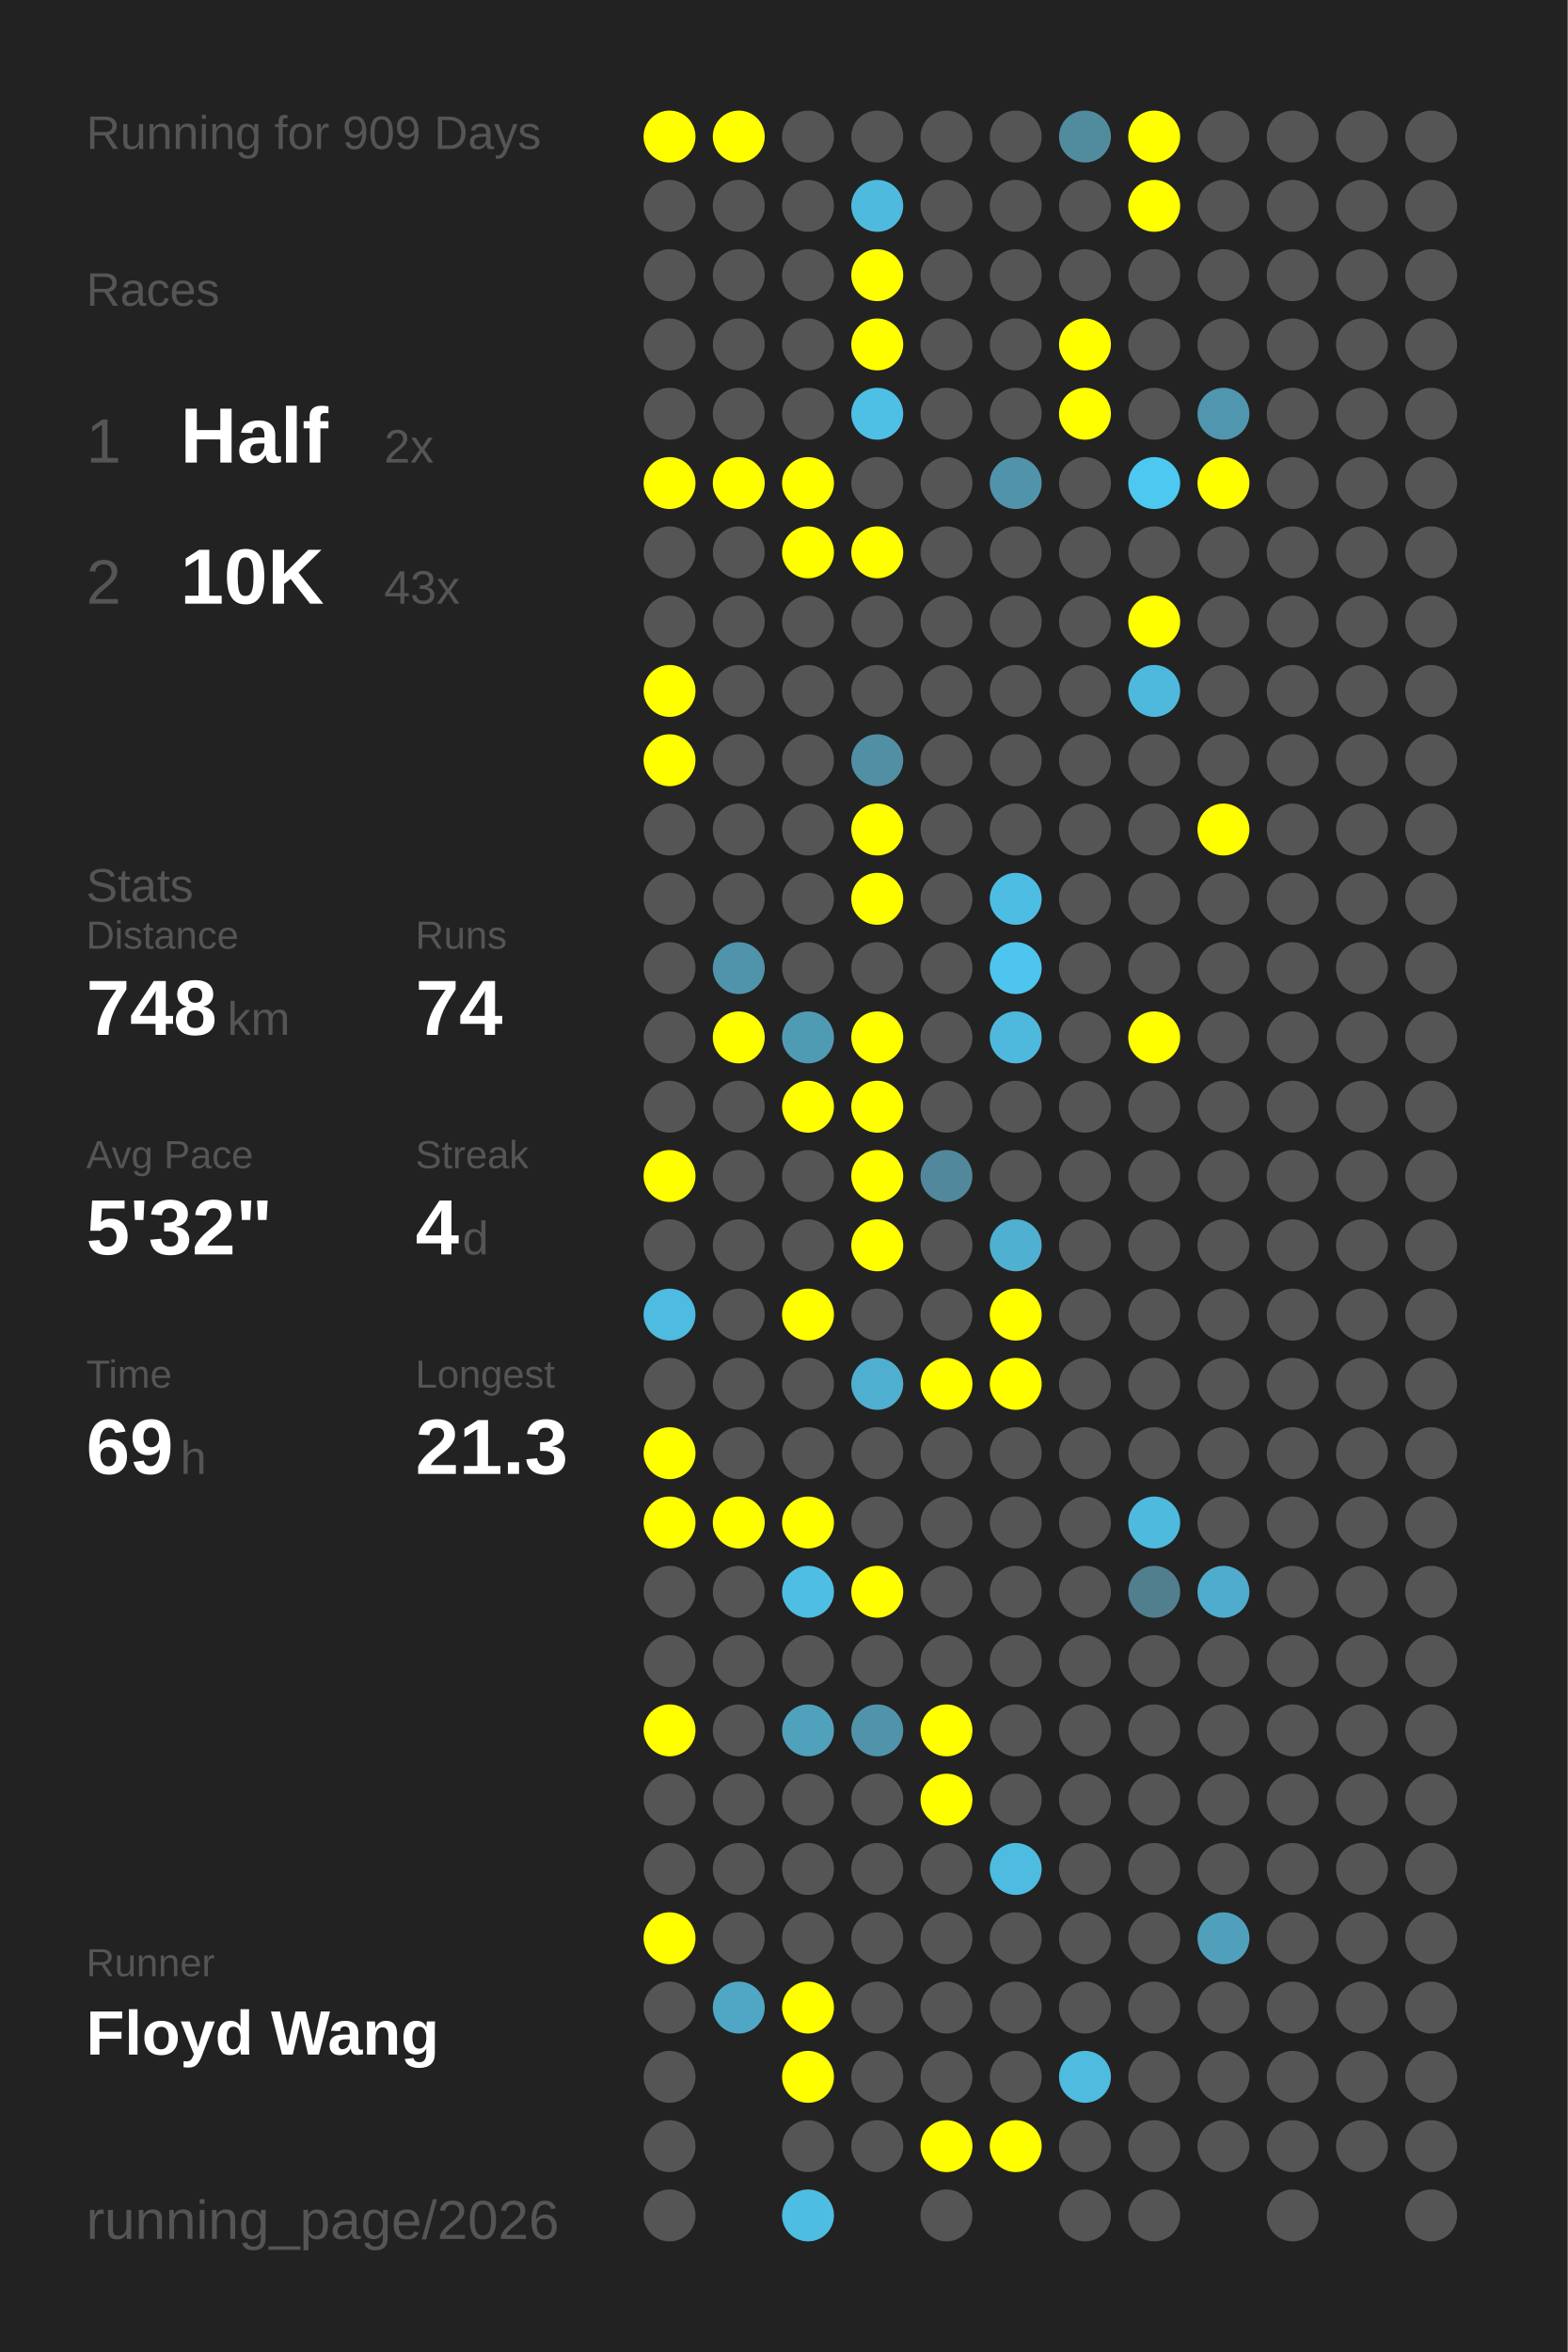
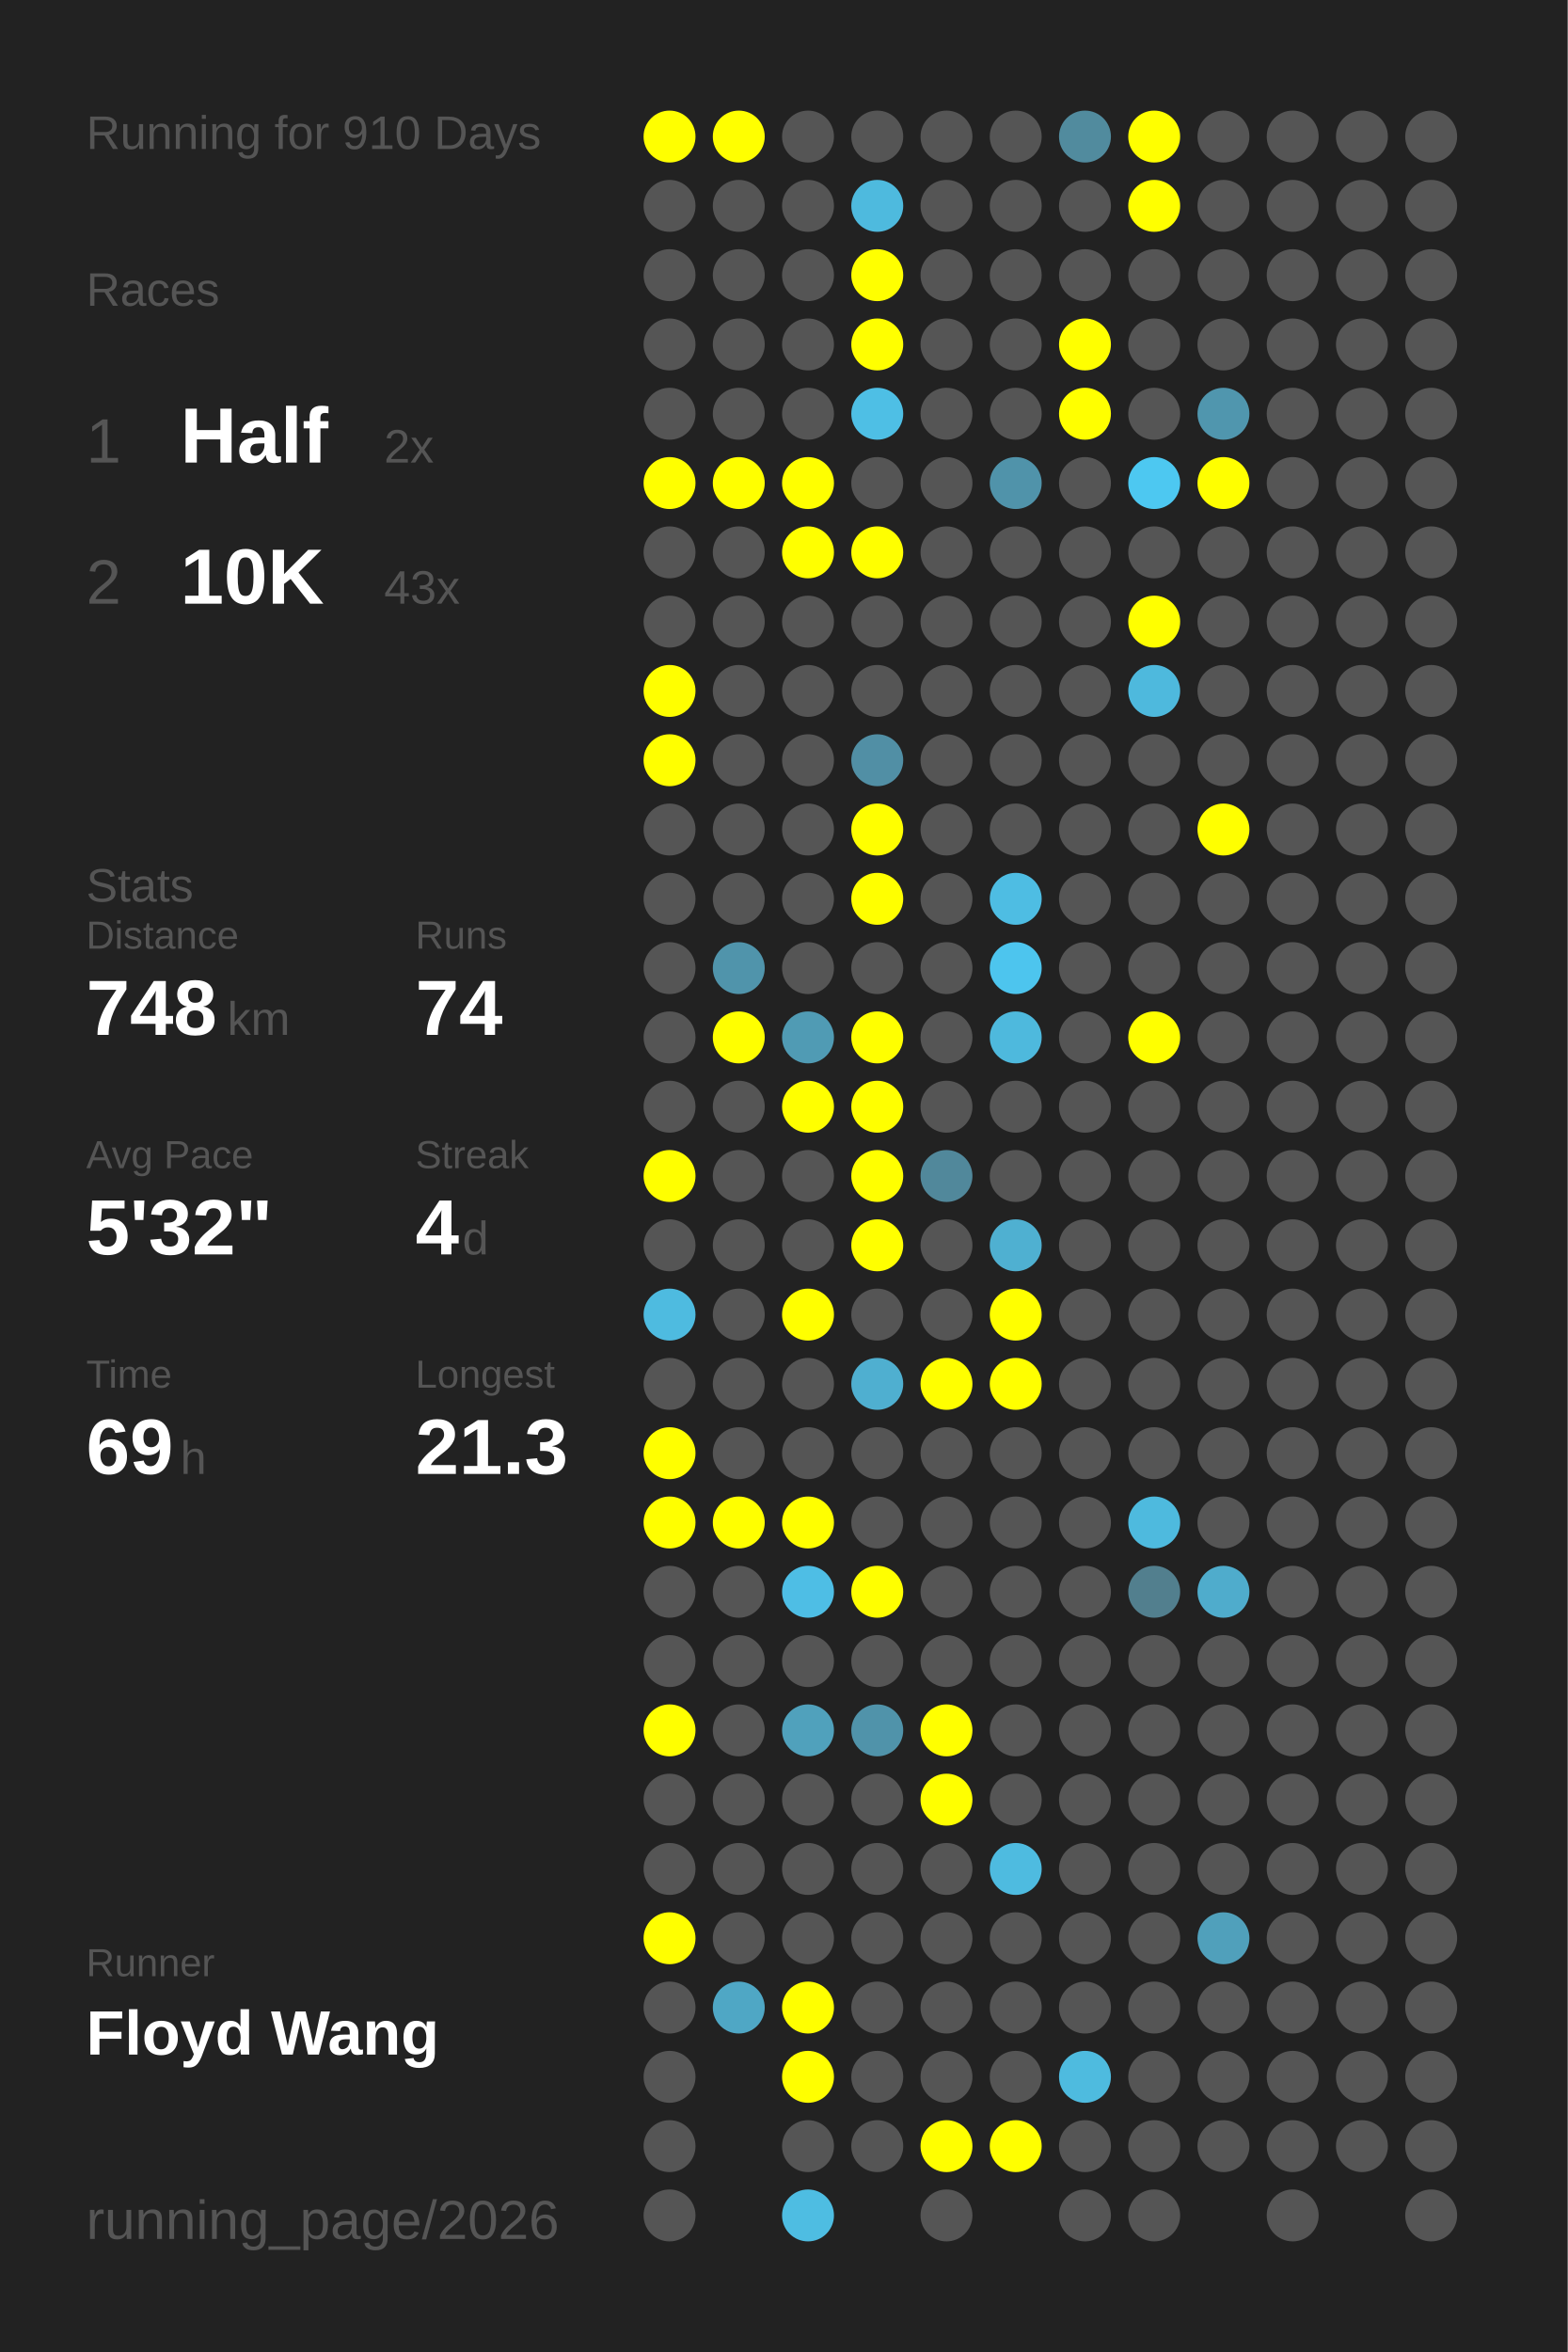
<svg xmlns="http://www.w3.org/2000/svg" baseProfile="full" height="300mm" version="1.1" viewBox="0,0,200,300" width="200mm">
  <defs />
  <rect fill="#222222" height="300" width="200" x="0" y="0" />
-   <text fill="#555555" style="font-size:6px; font-family:Arial;" x="11" y="19">Running for 909 Days</text>
+   <text fill="#555555" style="font-size:6px; font-family:Arial;" x="11" y="19">Running for 910 Days</text>
  <text fill="#555555" style="font-size:6px; font-family:Arial;" x="11" y="39">Races</text>
  <text fill="#555555" style="font-size:8px; font-family:Arial;" x="11" y="59">1</text>
  <text fill="#FFFFFF" style="font-size:10px; font-family:Arial; font-weight:bold;" x="23" y="59">Half</text>
  <text fill="#555555" style="font-size:6px; font-family:Arial;" x="49" y="59">2x</text>
  <text fill="#555555" style="font-size:8px; font-family:Arial;" x="11" y="77">2</text>
  <text fill="#FFFFFF" style="font-size:10px; font-family:Arial; font-weight:bold;" x="23" y="77">10K</text>
  <text fill="#555555" style="font-size:6px; font-family:Arial;" x="49" y="77">43x</text>
  <text fill="#555555" style="font-size:6px; font-family:Arial;" x="11" y="115">Stats</text>
  <text fill="#555555" style="font-size:5px; font-family:Arial;" x="11" y="121">Distance</text>
  <text fill="#FFFFFF" style="font-size:10px; font-family:Arial; font-weight:bold;" x="11" y="132">748</text>
  <text fill="#555555" style="font-size:6px; font-family:Arial;" x="29" y="132">km</text>
  <text fill="#555555" style="font-size:5px; font-family:Arial;" x="53" y="121">Runs</text>
  <text fill="#FFFFFF" style="font-size:10px; font-family:Arial; font-weight:bold;" x="53" y="132">74</text>
  <text fill="#555555" style="font-size:5px; font-family:Arial;" x="11" y="149">Avg Pace</text>
  <text fill="#FFFFFF" style="font-size:10px; font-family:Arial; font-weight:bold;" x="11" y="160">5'32"</text>
  <text fill="#555555" style="font-size:5px; font-family:Arial;" x="53" y="149">Streak</text>
  <text fill="#FFFFFF" style="font-size:10px; font-family:Arial; font-weight:bold;" x="53" y="160">4</text>
  <text fill="#555555" style="font-size:6px; font-family:Arial;" x="59" y="160">d</text>
  <text fill="#555555" style="font-size:5px; font-family:Arial;" x="11" y="177">Time</text>
  <text fill="#FFFFFF" style="font-size:10px; font-family:Arial; font-weight:bold;" x="11" y="188">69</text>
  <text fill="#555555" style="font-size:6px; font-family:Arial;" x="23" y="188">h</text>
  <text fill="#555555" style="font-size:5px; font-family:Arial;" x="53" y="177">Longest</text>
  <text fill="#FFFFFF" style="font-size:10px; font-family:Arial; font-weight:bold;" x="53" y="188">21.3</text>
  <text fill="#555555" style="font-size:5px; font-family:Arial;" x="11" y="252.065">Runner</text>
  <text fill="#FFFFFF" style="font-size:8px; font-family:Arial; font-weight:bold;" x="11" y="262.065">Floyd Wang</text>
  <text fill="#555555" style="font-size:7px; font-family:Arial;" x="11" y="285.581">running_page/2026</text>
  <circle cx="85.417" cy="17.419" fill="#FFFF00" r="3.312" />
  <circle cx="85.417" cy="26.258" fill="#555555" r="3.312" />
  <circle cx="85.417" cy="35.097" fill="#555555" r="3.312" />
  <circle cx="85.417" cy="43.935" fill="#555555" r="3.312" />
  <circle cx="85.417" cy="52.774" fill="#555555" r="3.312" />
  <circle cx="85.417" cy="61.613" fill="#FFFF00" r="3.312" />
  <circle cx="85.417" cy="70.452" fill="#555555" r="3.312" />
  <circle cx="85.417" cy="79.29" fill="#555555" r="3.312" />
  <circle cx="85.417" cy="88.129" fill="#FFFF00" r="3.312" />
  <circle cx="85.417" cy="96.968" fill="#FFFF00" r="3.312" />
  <circle cx="85.417" cy="105.806" fill="#555555" r="3.312" />
  <circle cx="85.417" cy="114.645" fill="#555555" r="3.312" />
  <circle cx="85.417" cy="123.484" fill="#555555" r="3.312" />
  <circle cx="85.417" cy="132.323" fill="#555555" r="3.312" />
  <circle cx="85.417" cy="141.161" fill="#555555" r="3.312" />
  <circle cx="85.417" cy="150" fill="#FFFF00" r="3.312" />
  <circle cx="85.417" cy="158.839" fill="#555555" r="3.312" />
  <circle cx="85.417" cy="167.677" fill="#4ebbe0" r="3.312" />
  <circle cx="85.417" cy="176.516" fill="#555555" r="3.312" />
  <circle cx="85.417" cy="185.355" fill="#FFFF00" r="3.312" />
  <circle cx="85.417" cy="194.194" fill="#FFFF00" r="3.312" />
  <circle cx="85.417" cy="203.032" fill="#555555" r="3.312" />
  <circle cx="85.417" cy="211.871" fill="#555555" r="3.312" />
  <circle cx="85.417" cy="220.71" fill="#FFFF00" r="3.312" />
  <circle cx="85.417" cy="229.548" fill="#555555" r="3.312" />
  <circle cx="85.417" cy="238.387" fill="#555555" r="3.312" />
  <circle cx="85.417" cy="247.226" fill="#FFFF00" r="3.312" />
  <circle cx="85.417" cy="256.065" fill="#555555" r="3.312" />
  <circle cx="85.417" cy="264.903" fill="#555555" r="3.312" />
  <circle cx="85.417" cy="273.742" fill="#555555" r="3.312" />
  <circle cx="85.417" cy="282.581" fill="#555555" r="3.312" />
  <circle cx="94.25" cy="17.419" fill="#FFFF00" r="3.312" />
  <circle cx="94.25" cy="26.258" fill="#555555" r="3.312" />
  <circle cx="94.25" cy="35.097" fill="#555555" r="3.312" />
  <circle cx="94.25" cy="43.935" fill="#555555" r="3.312" />
  <circle cx="94.25" cy="52.774" fill="#555555" r="3.312" />
  <circle cx="94.25" cy="61.613" fill="#FFFF00" r="3.312" />
  <circle cx="94.25" cy="70.452" fill="#555555" r="3.312" />
  <circle cx="94.25" cy="79.29" fill="#555555" r="3.312" />
  <circle cx="94.25" cy="88.129" fill="#555555" r="3.312" />
  <circle cx="94.25" cy="96.968" fill="#555555" r="3.312" />
  <circle cx="94.25" cy="105.806" fill="#555555" r="3.312" />
  <circle cx="94.25" cy="114.645" fill="#555555" r="3.312" />
  <circle cx="94.25" cy="123.484" fill="#5094ab" r="3.312" />
  <circle cx="94.25" cy="132.323" fill="#FFFF00" r="3.312" />
  <circle cx="94.25" cy="141.161" fill="#555555" r="3.312" />
  <circle cx="94.25" cy="150" fill="#555555" r="3.312" />
  <circle cx="94.25" cy="158.839" fill="#555555" r="3.312" />
  <circle cx="94.25" cy="167.677" fill="#555555" r="3.312" />
  <circle cx="94.25" cy="176.516" fill="#555555" r="3.312" />
  <circle cx="94.25" cy="185.355" fill="#555555" r="3.312" />
  <circle cx="94.25" cy="194.194" fill="#FFFF00" r="3.312" />
  <circle cx="94.25" cy="203.032" fill="#555555" r="3.312" />
  <circle cx="94.25" cy="211.871" fill="#555555" r="3.312" />
  <circle cx="94.25" cy="220.71" fill="#555555" r="3.312" />
  <circle cx="94.25" cy="229.548" fill="#555555" r="3.312" />
  <circle cx="94.25" cy="238.387" fill="#555555" r="3.312" />
  <circle cx="94.25" cy="247.226" fill="#555555" r="3.312" />
  <circle cx="94.25" cy="256.065" fill="#4fa7c5" r="3.312" />
  <circle cx="103.083" cy="17.419" fill="#555555" r="3.312" />
  <circle cx="103.083" cy="26.258" fill="#555555" r="3.312" />
  <circle cx="103.083" cy="35.097" fill="#555555" r="3.312" />
  <circle cx="103.083" cy="43.935" fill="#555555" r="3.312" />
  <circle cx="103.083" cy="52.774" fill="#555555" r="3.312" />
  <circle cx="103.083" cy="61.613" fill="#FFFF00" r="3.312" />
  <circle cx="103.083" cy="70.452" fill="#FFFF00" r="3.312" />
  <circle cx="103.083" cy="79.29" fill="#555555" r="3.312" />
  <circle cx="103.083" cy="88.129" fill="#555555" r="3.312" />
  <circle cx="103.083" cy="96.968" fill="#555555" r="3.312" />
  <circle cx="103.083" cy="105.806" fill="#555555" r="3.312" />
  <circle cx="103.083" cy="114.645" fill="#555555" r="3.312" />
  <circle cx="103.083" cy="123.484" fill="#555555" r="3.312" />
  <circle cx="103.083" cy="132.323" fill="#509bb4" r="3.312" />
  <circle cx="103.083" cy="141.161" fill="#FFFF00" r="3.312" />
  <circle cx="103.083" cy="150" fill="#555555" r="3.312" />
  <circle cx="103.083" cy="158.839" fill="#555555" r="3.312" />
  <circle cx="103.083" cy="167.677" fill="#FFFF00" r="3.312" />
  <circle cx="103.083" cy="176.516" fill="#555555" r="3.312" />
  <circle cx="103.083" cy="185.355" fill="#555555" r="3.312" />
  <circle cx="103.083" cy="194.194" fill="#FFFF00" r="3.312" />
  <circle cx="103.083" cy="203.032" fill="#4ebee5" r="3.312" />
  <circle cx="103.083" cy="211.871" fill="#555555" r="3.312" />
  <circle cx="103.083" cy="220.71" fill="#50a1bc" r="3.312" />
  <circle cx="103.083" cy="229.548" fill="#555555" r="3.312" />
  <circle cx="103.083" cy="238.387" fill="#555555" r="3.312" />
  <circle cx="103.083" cy="247.226" fill="#555555" r="3.312" />
  <circle cx="103.083" cy="256.065" fill="#FFFF00" r="3.312" />
  <circle cx="103.083" cy="264.903" fill="#FFFF00" r="3.312" />
  <circle cx="103.083" cy="273.742" fill="#555555" r="3.312" />
  <circle cx="103.083" cy="282.581" fill="#4ebde2" r="3.312" />
  <circle cx="111.917" cy="17.419" fill="#555555" r="3.312" />
  <circle cx="111.917" cy="26.258" fill="#4ebade" r="3.312" />
  <circle cx="111.917" cy="35.097" fill="#FFFF00" r="3.312" />
  <circle cx="111.917" cy="43.935" fill="#FFFF00" r="3.312" />
  <circle cx="111.917" cy="52.774" fill="#4ebfe5" r="3.312" />
  <circle cx="111.917" cy="61.613" fill="#555555" r="3.312" />
  <circle cx="111.917" cy="70.452" fill="#FFFF00" r="3.312" />
  <circle cx="111.917" cy="79.29" fill="#555555" r="3.312" />
  <circle cx="111.917" cy="88.129" fill="#555555" r="3.312" />
  <circle cx="111.917" cy="96.968" fill="#518fa5" r="3.312" />
  <circle cx="111.917" cy="105.806" fill="#FFFF00" r="3.312" />
  <circle cx="111.917" cy="114.645" fill="#FFFF00" r="3.312" />
  <circle cx="111.917" cy="123.484" fill="#555555" r="3.312" />
  <circle cx="111.917" cy="132.323" fill="#FFFF00" r="3.312" />
  <circle cx="111.917" cy="141.161" fill="#FFFF00" r="3.312" />
  <circle cx="111.917" cy="150" fill="#FFFF00" r="3.312" />
  <circle cx="111.917" cy="158.839" fill="#FFFF00" r="3.312" />
  <circle cx="111.917" cy="167.677" fill="#555555" r="3.312" />
  <circle cx="111.917" cy="176.516" fill="#4fafd0" r="3.312" />
  <circle cx="111.917" cy="185.355" fill="#555555" r="3.312" />
  <circle cx="111.917" cy="194.194" fill="#555555" r="3.312" />
  <circle cx="111.917" cy="203.032" fill="#FFFF00" r="3.312" />
  <circle cx="111.917" cy="211.871" fill="#555555" r="3.312" />
  <circle cx="111.917" cy="220.71" fill="#5093aa" r="3.312" />
  <circle cx="111.917" cy="229.548" fill="#555555" r="3.312" />
  <circle cx="111.917" cy="238.387" fill="#555555" r="3.312" />
  <circle cx="111.917" cy="247.226" fill="#555555" r="3.312" />
  <circle cx="111.917" cy="256.065" fill="#555555" r="3.312" />
  <circle cx="111.917" cy="264.903" fill="#555555" r="3.312" />
  <circle cx="111.917" cy="273.742" fill="#555555" r="3.312" />
  <circle cx="120.75" cy="17.419" fill="#555555" r="3.312" />
  <circle cx="120.75" cy="26.258" fill="#555555" r="3.312" />
  <circle cx="120.75" cy="35.097" fill="#555555" r="3.312" />
  <circle cx="120.75" cy="43.935" fill="#555555" r="3.312" />
  <circle cx="120.75" cy="52.774" fill="#555555" r="3.312" />
  <circle cx="120.75" cy="61.613" fill="#555555" r="3.312" />
  <circle cx="120.75" cy="70.452" fill="#555555" r="3.312" />
  <circle cx="120.75" cy="79.29" fill="#555555" r="3.312" />
  <circle cx="120.75" cy="88.129" fill="#555555" r="3.312" />
  <circle cx="120.75" cy="96.968" fill="#555555" r="3.312" />
  <circle cx="120.75" cy="105.806" fill="#555555" r="3.312" />
  <circle cx="120.75" cy="114.645" fill="#555555" r="3.312" />
  <circle cx="120.75" cy="123.484" fill="#555555" r="3.312" />
  <circle cx="120.75" cy="132.323" fill="#555555" r="3.312" />
  <circle cx="120.75" cy="141.161" fill="#555555" r="3.312" />
  <circle cx="120.75" cy="150" fill="#51889b" r="3.312" />
  <circle cx="120.75" cy="158.839" fill="#555555" r="3.312" />
  <circle cx="120.75" cy="167.677" fill="#555555" r="3.312" />
  <circle cx="120.75" cy="176.516" fill="#FFFF00" r="3.312" />
  <circle cx="120.75" cy="185.355" fill="#555555" r="3.312" />
  <circle cx="120.75" cy="194.194" fill="#555555" r="3.312" />
  <circle cx="120.75" cy="203.032" fill="#555555" r="3.312" />
  <circle cx="120.75" cy="211.871" fill="#555555" r="3.312" />
  <circle cx="120.75" cy="220.71" fill="#FFFF00" r="3.312" />
  <circle cx="120.75" cy="229.548" fill="#FFFF00" r="3.312" />
  <circle cx="120.75" cy="238.387" fill="#555555" r="3.312" />
  <circle cx="120.75" cy="247.226" fill="#555555" r="3.312" />
  <circle cx="120.75" cy="256.065" fill="#555555" r="3.312" />
  <circle cx="120.75" cy="264.903" fill="#555555" r="3.312" />
  <circle cx="120.75" cy="273.742" fill="#FFFF00" r="3.312" />
  <circle cx="120.75" cy="282.581" fill="#555555" r="3.312" />
  <circle cx="129.583" cy="17.419" fill="#555555" r="3.312" />
  <circle cx="129.583" cy="26.258" fill="#555555" r="3.312" />
  <circle cx="129.583" cy="35.097" fill="#555555" r="3.312" />
  <circle cx="129.583" cy="43.935" fill="#555555" r="3.312" />
  <circle cx="129.583" cy="52.774" fill="#555555" r="3.312" />
  <circle cx="129.583" cy="61.613" fill="#5093aa" r="3.312" />
  <circle cx="129.583" cy="70.452" fill="#555555" r="3.312" />
  <circle cx="129.583" cy="79.29" fill="#555555" r="3.312" />
  <circle cx="129.583" cy="88.129" fill="#555555" r="3.312" />
  <circle cx="129.583" cy="96.968" fill="#555555" r="3.312" />
  <circle cx="129.583" cy="105.806" fill="#555555" r="3.312" />
  <circle cx="129.583" cy="114.645" fill="#4ebde3" r="3.312" />
  <circle cx="129.583" cy="123.484" fill="#4dc5ee" r="3.312" />
  <circle cx="129.583" cy="132.323" fill="#4eb9dd" r="3.312" />
  <circle cx="129.583" cy="141.161" fill="#555555" r="3.312" />
  <circle cx="129.583" cy="150" fill="#555555" r="3.312" />
  <circle cx="129.583" cy="158.839" fill="#4fb0d1" r="3.312" />
  <circle cx="129.583" cy="167.677" fill="#FFFF00" r="3.312" />
  <circle cx="129.583" cy="176.516" fill="#FFFF00" r="3.312" />
  <circle cx="129.583" cy="185.355" fill="#555555" r="3.312" />
  <circle cx="129.583" cy="194.194" fill="#555555" r="3.312" />
  <circle cx="129.583" cy="203.032" fill="#555555" r="3.312" />
  <circle cx="129.583" cy="211.871" fill="#555555" r="3.312" />
  <circle cx="129.583" cy="220.71" fill="#555555" r="3.312" />
  <circle cx="129.583" cy="229.548" fill="#555555" r="3.312" />
  <circle cx="129.583" cy="238.387" fill="#4ebbe0" r="3.312" />
  <circle cx="129.583" cy="247.226" fill="#555555" r="3.312" />
  <circle cx="129.583" cy="256.065" fill="#555555" r="3.312" />
  <circle cx="129.583" cy="264.903" fill="#555555" r="3.312" />
  <circle cx="129.583" cy="273.742" fill="#FFFF00" r="3.312" />
  <circle cx="138.417" cy="17.419" fill="#518b9e" r="3.312" />
  <circle cx="138.417" cy="26.258" fill="#555555" r="3.312" />
  <circle cx="138.417" cy="35.097" fill="#555555" r="3.312" />
  <circle cx="138.417" cy="43.935" fill="#FFFF00" r="3.312" />
  <circle cx="138.417" cy="52.774" fill="#FFFF00" r="3.312" />
  <circle cx="138.417" cy="61.613" fill="#555555" r="3.312" />
  <circle cx="138.417" cy="70.452" fill="#555555" r="3.312" />
  <circle cx="138.417" cy="79.29" fill="#555555" r="3.312" />
  <circle cx="138.417" cy="88.129" fill="#555555" r="3.312" />
  <circle cx="138.417" cy="96.968" fill="#555555" r="3.312" />
  <circle cx="138.417" cy="105.806" fill="#555555" r="3.312" />
  <circle cx="138.417" cy="114.645" fill="#555555" r="3.312" />
  <circle cx="138.417" cy="123.484" fill="#555555" r="3.312" />
  <circle cx="138.417" cy="132.323" fill="#555555" r="3.312" />
  <circle cx="138.417" cy="141.161" fill="#555555" r="3.312" />
  <circle cx="138.417" cy="150" fill="#555555" r="3.312" />
  <circle cx="138.417" cy="158.839" fill="#555555" r="3.312" />
  <circle cx="138.417" cy="167.677" fill="#555555" r="3.312" />
  <circle cx="138.417" cy="176.516" fill="#555555" r="3.312" />
  <circle cx="138.417" cy="185.355" fill="#555555" r="3.312" />
  <circle cx="138.417" cy="194.194" fill="#555555" r="3.312" />
  <circle cx="138.417" cy="203.032" fill="#555555" r="3.312" />
  <circle cx="138.417" cy="211.871" fill="#555555" r="3.312" />
  <circle cx="138.417" cy="220.71" fill="#555555" r="3.312" />
  <circle cx="138.417" cy="229.548" fill="#555555" r="3.312" />
  <circle cx="138.417" cy="238.387" fill="#555555" r="3.312" />
  <circle cx="138.417" cy="247.226" fill="#555555" r="3.312" />
  <circle cx="138.417" cy="256.065" fill="#555555" r="3.312" />
  <circle cx="138.417" cy="264.903" fill="#4ebbdf" r="3.312" />
  <circle cx="138.417" cy="273.742" fill="#555555" r="3.312" />
  <circle cx="138.417" cy="282.581" fill="#555555" r="3.312" />
  <circle cx="147.25" cy="17.419" fill="#FFFF00" r="3.312" />
  <circle cx="147.25" cy="26.258" fill="#FFFF00" r="3.312" />
  <circle cx="147.25" cy="35.097" fill="#555555" r="3.312" />
  <circle cx="147.25" cy="43.935" fill="#555555" r="3.312" />
  <circle cx="147.25" cy="52.774" fill="#555555" r="3.312" />
  <circle cx="147.25" cy="61.613" fill="#4dc8f1" r="3.312" />
  <circle cx="147.25" cy="70.452" fill="#555555" r="3.312" />
  <circle cx="147.25" cy="79.29" fill="#FFFF00" r="3.312" />
  <circle cx="147.25" cy="88.129" fill="#4eb9dd" r="3.312" />
  <circle cx="147.25" cy="96.968" fill="#555555" r="3.312" />
  <circle cx="147.25" cy="105.806" fill="#555555" r="3.312" />
  <circle cx="147.25" cy="114.645" fill="#555555" r="3.312" />
  <circle cx="147.25" cy="123.484" fill="#555555" r="3.312" />
  <circle cx="147.25" cy="132.323" fill="#FFFF00" r="3.312" />
  <circle cx="147.25" cy="141.161" fill="#555555" r="3.312" />
  <circle cx="147.25" cy="150" fill="#555555" r="3.312" />
  <circle cx="147.25" cy="158.839" fill="#555555" r="3.312" />
  <circle cx="147.25" cy="167.677" fill="#555555" r="3.312" />
  <circle cx="147.25" cy="176.516" fill="#555555" r="3.312" />
  <circle cx="147.25" cy="185.355" fill="#555555" r="3.312" />
  <circle cx="147.25" cy="194.194" fill="#4ebade" r="3.312" />
  <circle cx="147.25" cy="203.032" fill="#527f8e" r="3.312" />
  <circle cx="147.25" cy="211.871" fill="#555555" r="3.312" />
  <circle cx="147.25" cy="220.71" fill="#555555" r="3.312" />
  <circle cx="147.25" cy="229.548" fill="#555555" r="3.312" />
  <circle cx="147.25" cy="238.387" fill="#555555" r="3.312" />
  <circle cx="147.25" cy="247.226" fill="#555555" r="3.312" />
  <circle cx="147.25" cy="256.065" fill="#555555" r="3.312" />
  <circle cx="147.25" cy="264.903" fill="#555555" r="3.312" />
  <circle cx="147.25" cy="273.742" fill="#555555" r="3.312" />
  <circle cx="147.25" cy="282.581" fill="#555555" r="3.312" />
  <circle cx="156.083" cy="17.419" fill="#555555" r="3.312" />
  <circle cx="156.083" cy="26.258" fill="#555555" r="3.312" />
  <circle cx="156.083" cy="35.097" fill="#555555" r="3.312" />
  <circle cx="156.083" cy="43.935" fill="#555555" r="3.312" />
  <circle cx="156.083" cy="52.774" fill="#5096ae" r="3.312" />
  <circle cx="156.083" cy="61.613" fill="#FFFF00" r="3.312" />
  <circle cx="156.083" cy="70.452" fill="#555555" r="3.312" />
  <circle cx="156.083" cy="79.29" fill="#555555" r="3.312" />
  <circle cx="156.083" cy="88.129" fill="#555555" r="3.312" />
  <circle cx="156.083" cy="96.968" fill="#555555" r="3.312" />
  <circle cx="156.083" cy="105.806" fill="#FFFF00" r="3.312" />
  <circle cx="156.083" cy="114.645" fill="#555555" r="3.312" />
  <circle cx="156.083" cy="123.484" fill="#555555" r="3.312" />
  <circle cx="156.083" cy="132.323" fill="#555555" r="3.312" />
  <circle cx="156.083" cy="141.161" fill="#555555" r="3.312" />
  <circle cx="156.083" cy="150" fill="#555555" r="3.312" />
  <circle cx="156.083" cy="158.839" fill="#555555" r="3.312" />
  <circle cx="156.083" cy="167.677" fill="#555555" r="3.312" />
  <circle cx="156.083" cy="176.516" fill="#555555" r="3.312" />
  <circle cx="156.083" cy="185.355" fill="#555555" r="3.312" />
  <circle cx="156.083" cy="194.194" fill="#555555" r="3.312" />
  <circle cx="156.083" cy="203.032" fill="#4faccc" r="3.312" />
  <circle cx="156.083" cy="211.871" fill="#555555" r="3.312" />
  <circle cx="156.083" cy="220.71" fill="#555555" r="3.312" />
  <circle cx="156.083" cy="229.548" fill="#555555" r="3.312" />
  <circle cx="156.083" cy="238.387" fill="#555555" r="3.312" />
  <circle cx="156.083" cy="247.226" fill="#50a0bb" r="3.312" />
  <circle cx="156.083" cy="256.065" fill="#555555" r="3.312" />
  <circle cx="156.083" cy="264.903" fill="#555555" r="3.312" />
  <circle cx="156.083" cy="273.742" fill="#555555" r="3.312" />
  <circle cx="164.917" cy="17.419" fill="#555555" r="3.312" />
  <circle cx="164.917" cy="26.258" fill="#555555" r="3.312" />
  <circle cx="164.917" cy="35.097" fill="#555555" r="3.312" />
  <circle cx="164.917" cy="43.935" fill="#555555" r="3.312" />
  <circle cx="164.917" cy="52.774" fill="#555555" r="3.312" />
  <circle cx="164.917" cy="61.613" fill="#555555" r="3.312" />
  <circle cx="164.917" cy="70.452" fill="#555555" r="3.312" />
  <circle cx="164.917" cy="79.29" fill="#555555" r="3.312" />
  <circle cx="164.917" cy="88.129" fill="#555555" r="3.312" />
  <circle cx="164.917" cy="96.968" fill="#555555" r="3.312" />
  <circle cx="164.917" cy="105.806" fill="#555555" r="3.312" />
  <circle cx="164.917" cy="114.645" fill="#555555" r="3.312" />
  <circle cx="164.917" cy="123.484" fill="#555555" r="3.312" />
  <circle cx="164.917" cy="132.323" fill="#555555" r="3.312" />
  <circle cx="164.917" cy="141.161" fill="#555555" r="3.312" />
  <circle cx="164.917" cy="150" fill="#555555" r="3.312" />
  <circle cx="164.917" cy="158.839" fill="#555555" r="3.312" />
  <circle cx="164.917" cy="167.677" fill="#555555" r="3.312" />
  <circle cx="164.917" cy="176.516" fill="#555555" r="3.312" />
  <circle cx="164.917" cy="185.355" fill="#555555" r="3.312" />
  <circle cx="164.917" cy="194.194" fill="#555555" r="3.312" />
  <circle cx="164.917" cy="203.032" fill="#555555" r="3.312" />
  <circle cx="164.917" cy="211.871" fill="#555555" r="3.312" />
  <circle cx="164.917" cy="220.71" fill="#555555" r="3.312" />
  <circle cx="164.917" cy="229.548" fill="#555555" r="3.312" />
  <circle cx="164.917" cy="238.387" fill="#555555" r="3.312" />
  <circle cx="164.917" cy="247.226" fill="#555555" r="3.312" />
  <circle cx="164.917" cy="256.065" fill="#555555" r="3.312" />
  <circle cx="164.917" cy="264.903" fill="#555555" r="3.312" />
  <circle cx="164.917" cy="273.742" fill="#555555" r="3.312" />
  <circle cx="164.917" cy="282.581" fill="#555555" r="3.312" />
  <circle cx="173.75" cy="17.419" fill="#555555" r="3.312" />
  <circle cx="173.75" cy="26.258" fill="#555555" r="3.312" />
  <circle cx="173.75" cy="35.097" fill="#555555" r="3.312" />
  <circle cx="173.75" cy="43.935" fill="#555555" r="3.312" />
  <circle cx="173.75" cy="52.774" fill="#555555" r="3.312" />
  <circle cx="173.75" cy="61.613" fill="#555555" r="3.312" />
  <circle cx="173.75" cy="70.452" fill="#555555" r="3.312" />
  <circle cx="173.75" cy="79.29" fill="#555555" r="3.312" />
  <circle cx="173.75" cy="88.129" fill="#555555" r="3.312" />
  <circle cx="173.75" cy="96.968" fill="#555555" r="3.312" />
  <circle cx="173.75" cy="105.806" fill="#555555" r="3.312" />
  <circle cx="173.75" cy="114.645" fill="#555555" r="3.312" />
  <circle cx="173.75" cy="123.484" fill="#555555" r="3.312" />
  <circle cx="173.75" cy="132.323" fill="#555555" r="3.312" />
  <circle cx="173.75" cy="141.161" fill="#555555" r="3.312" />
  <circle cx="173.75" cy="150" fill="#555555" r="3.312" />
  <circle cx="173.75" cy="158.839" fill="#555555" r="3.312" />
  <circle cx="173.75" cy="167.677" fill="#555555" r="3.312" />
  <circle cx="173.75" cy="176.516" fill="#555555" r="3.312" />
  <circle cx="173.75" cy="185.355" fill="#555555" r="3.312" />
  <circle cx="173.75" cy="194.194" fill="#555555" r="3.312" />
  <circle cx="173.75" cy="203.032" fill="#555555" r="3.312" />
  <circle cx="173.75" cy="211.871" fill="#555555" r="3.312" />
  <circle cx="173.75" cy="220.71" fill="#555555" r="3.312" />
  <circle cx="173.75" cy="229.548" fill="#555555" r="3.312" />
  <circle cx="173.75" cy="238.387" fill="#555555" r="3.312" />
  <circle cx="173.75" cy="247.226" fill="#555555" r="3.312" />
  <circle cx="173.75" cy="256.065" fill="#555555" r="3.312" />
  <circle cx="173.75" cy="264.903" fill="#555555" r="3.312" />
  <circle cx="173.75" cy="273.742" fill="#555555" r="3.312" />
  <circle cx="182.583" cy="17.419" fill="#555555" r="3.312" />
  <circle cx="182.583" cy="26.258" fill="#555555" r="3.312" />
  <circle cx="182.583" cy="35.097" fill="#555555" r="3.312" />
  <circle cx="182.583" cy="43.935" fill="#555555" r="3.312" />
  <circle cx="182.583" cy="52.774" fill="#555555" r="3.312" />
  <circle cx="182.583" cy="61.613" fill="#555555" r="3.312" />
  <circle cx="182.583" cy="70.452" fill="#555555" r="3.312" />
  <circle cx="182.583" cy="79.29" fill="#555555" r="3.312" />
  <circle cx="182.583" cy="88.129" fill="#555555" r="3.312" />
  <circle cx="182.583" cy="96.968" fill="#555555" r="3.312" />
  <circle cx="182.583" cy="105.806" fill="#555555" r="3.312" />
  <circle cx="182.583" cy="114.645" fill="#555555" r="3.312" />
  <circle cx="182.583" cy="123.484" fill="#555555" r="3.312" />
  <circle cx="182.583" cy="132.323" fill="#555555" r="3.312" />
  <circle cx="182.583" cy="141.161" fill="#555555" r="3.312" />
  <circle cx="182.583" cy="150" fill="#555555" r="3.312" />
  <circle cx="182.583" cy="158.839" fill="#555555" r="3.312" />
  <circle cx="182.583" cy="167.677" fill="#555555" r="3.312" />
  <circle cx="182.583" cy="176.516" fill="#555555" r="3.312" />
  <circle cx="182.583" cy="185.355" fill="#555555" r="3.312" />
  <circle cx="182.583" cy="194.194" fill="#555555" r="3.312" />
  <circle cx="182.583" cy="203.032" fill="#555555" r="3.312" />
  <circle cx="182.583" cy="211.871" fill="#555555" r="3.312" />
  <circle cx="182.583" cy="220.71" fill="#555555" r="3.312" />
  <circle cx="182.583" cy="229.548" fill="#555555" r="3.312" />
  <circle cx="182.583" cy="238.387" fill="#555555" r="3.312" />
  <circle cx="182.583" cy="247.226" fill="#555555" r="3.312" />
  <circle cx="182.583" cy="256.065" fill="#555555" r="3.312" />
  <circle cx="182.583" cy="264.903" fill="#555555" r="3.312" />
  <circle cx="182.583" cy="273.742" fill="#555555" r="3.312" />
  <circle cx="182.583" cy="282.581" fill="#555555" r="3.312" />
</svg>
